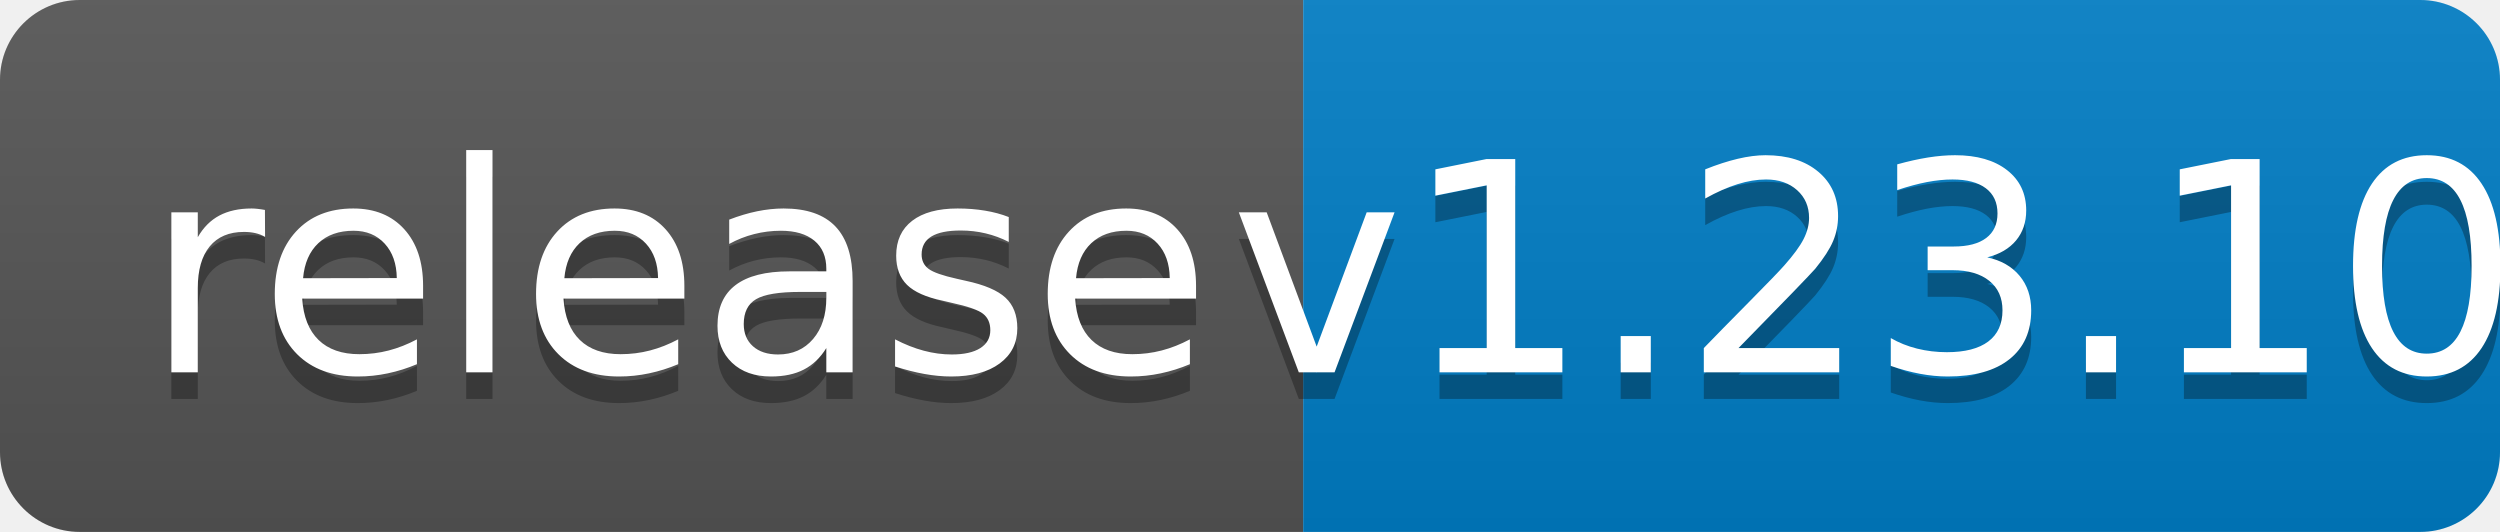
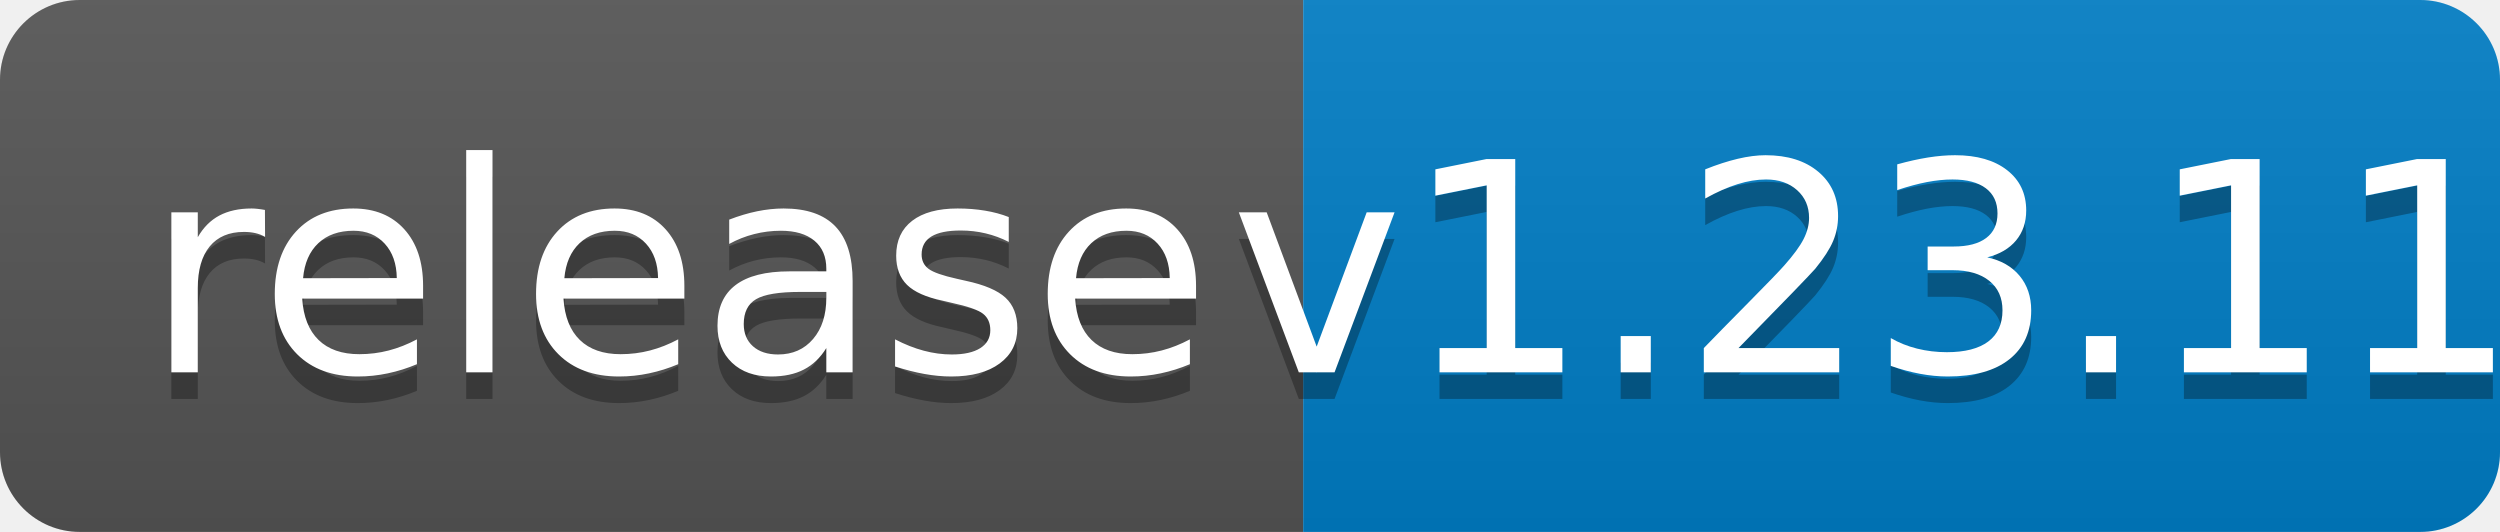
<svg xmlns="http://www.w3.org/2000/svg" width="94" height="20">
  <linearGradient id="b" x2="0" y2="100%">
    <stop offset="0" stop-color="#bbb" stop-opacity=".1" />
    <stop offset="1" stop-opacity=".1" />
  </linearGradient>
  <clipPath id="a">
    <rect width="94" height="20" rx="3" fill="#fff" />
  </clipPath>
  <g clip-path="url(#a)">
    <path fill="#555" d="M0 0h49v20H0z" />
    <path fill="#007ec6" d="M49 0h45v20H49z" />
    <path fill="url(#b)" d="M0 0h94v20H0z" />
  </g>
  <g fill="#fff" text-anchor="middle" font-family="DejaVu Sans,Verdana,Geneva,sans-serif" font-size="110">
    <text x="255" y="150" fill="#010101" fill-opacity=".3" transform="scale(.1)" textLength="390">release</text>
    <text x="255" y="140" transform="scale(.1)" textLength="390">release</text>
-     <text x="705" y="150" fill="#010101" fill-opacity=".3" transform="scale(.1)" textLength="350">v1.23.10</text>
-     <text x="705" y="140" transform="scale(.1)" textLength="350">v1.23.10</text>
+     <text x="705" y="150" fill="#010101" fill-opacity=".3" transform="scale(.1)" textLength="350">v1.23.11</text>
+     <text x="705" y="140" transform="scale(.1)" textLength="350">v1.23.11</text>
  </g>
</svg>
